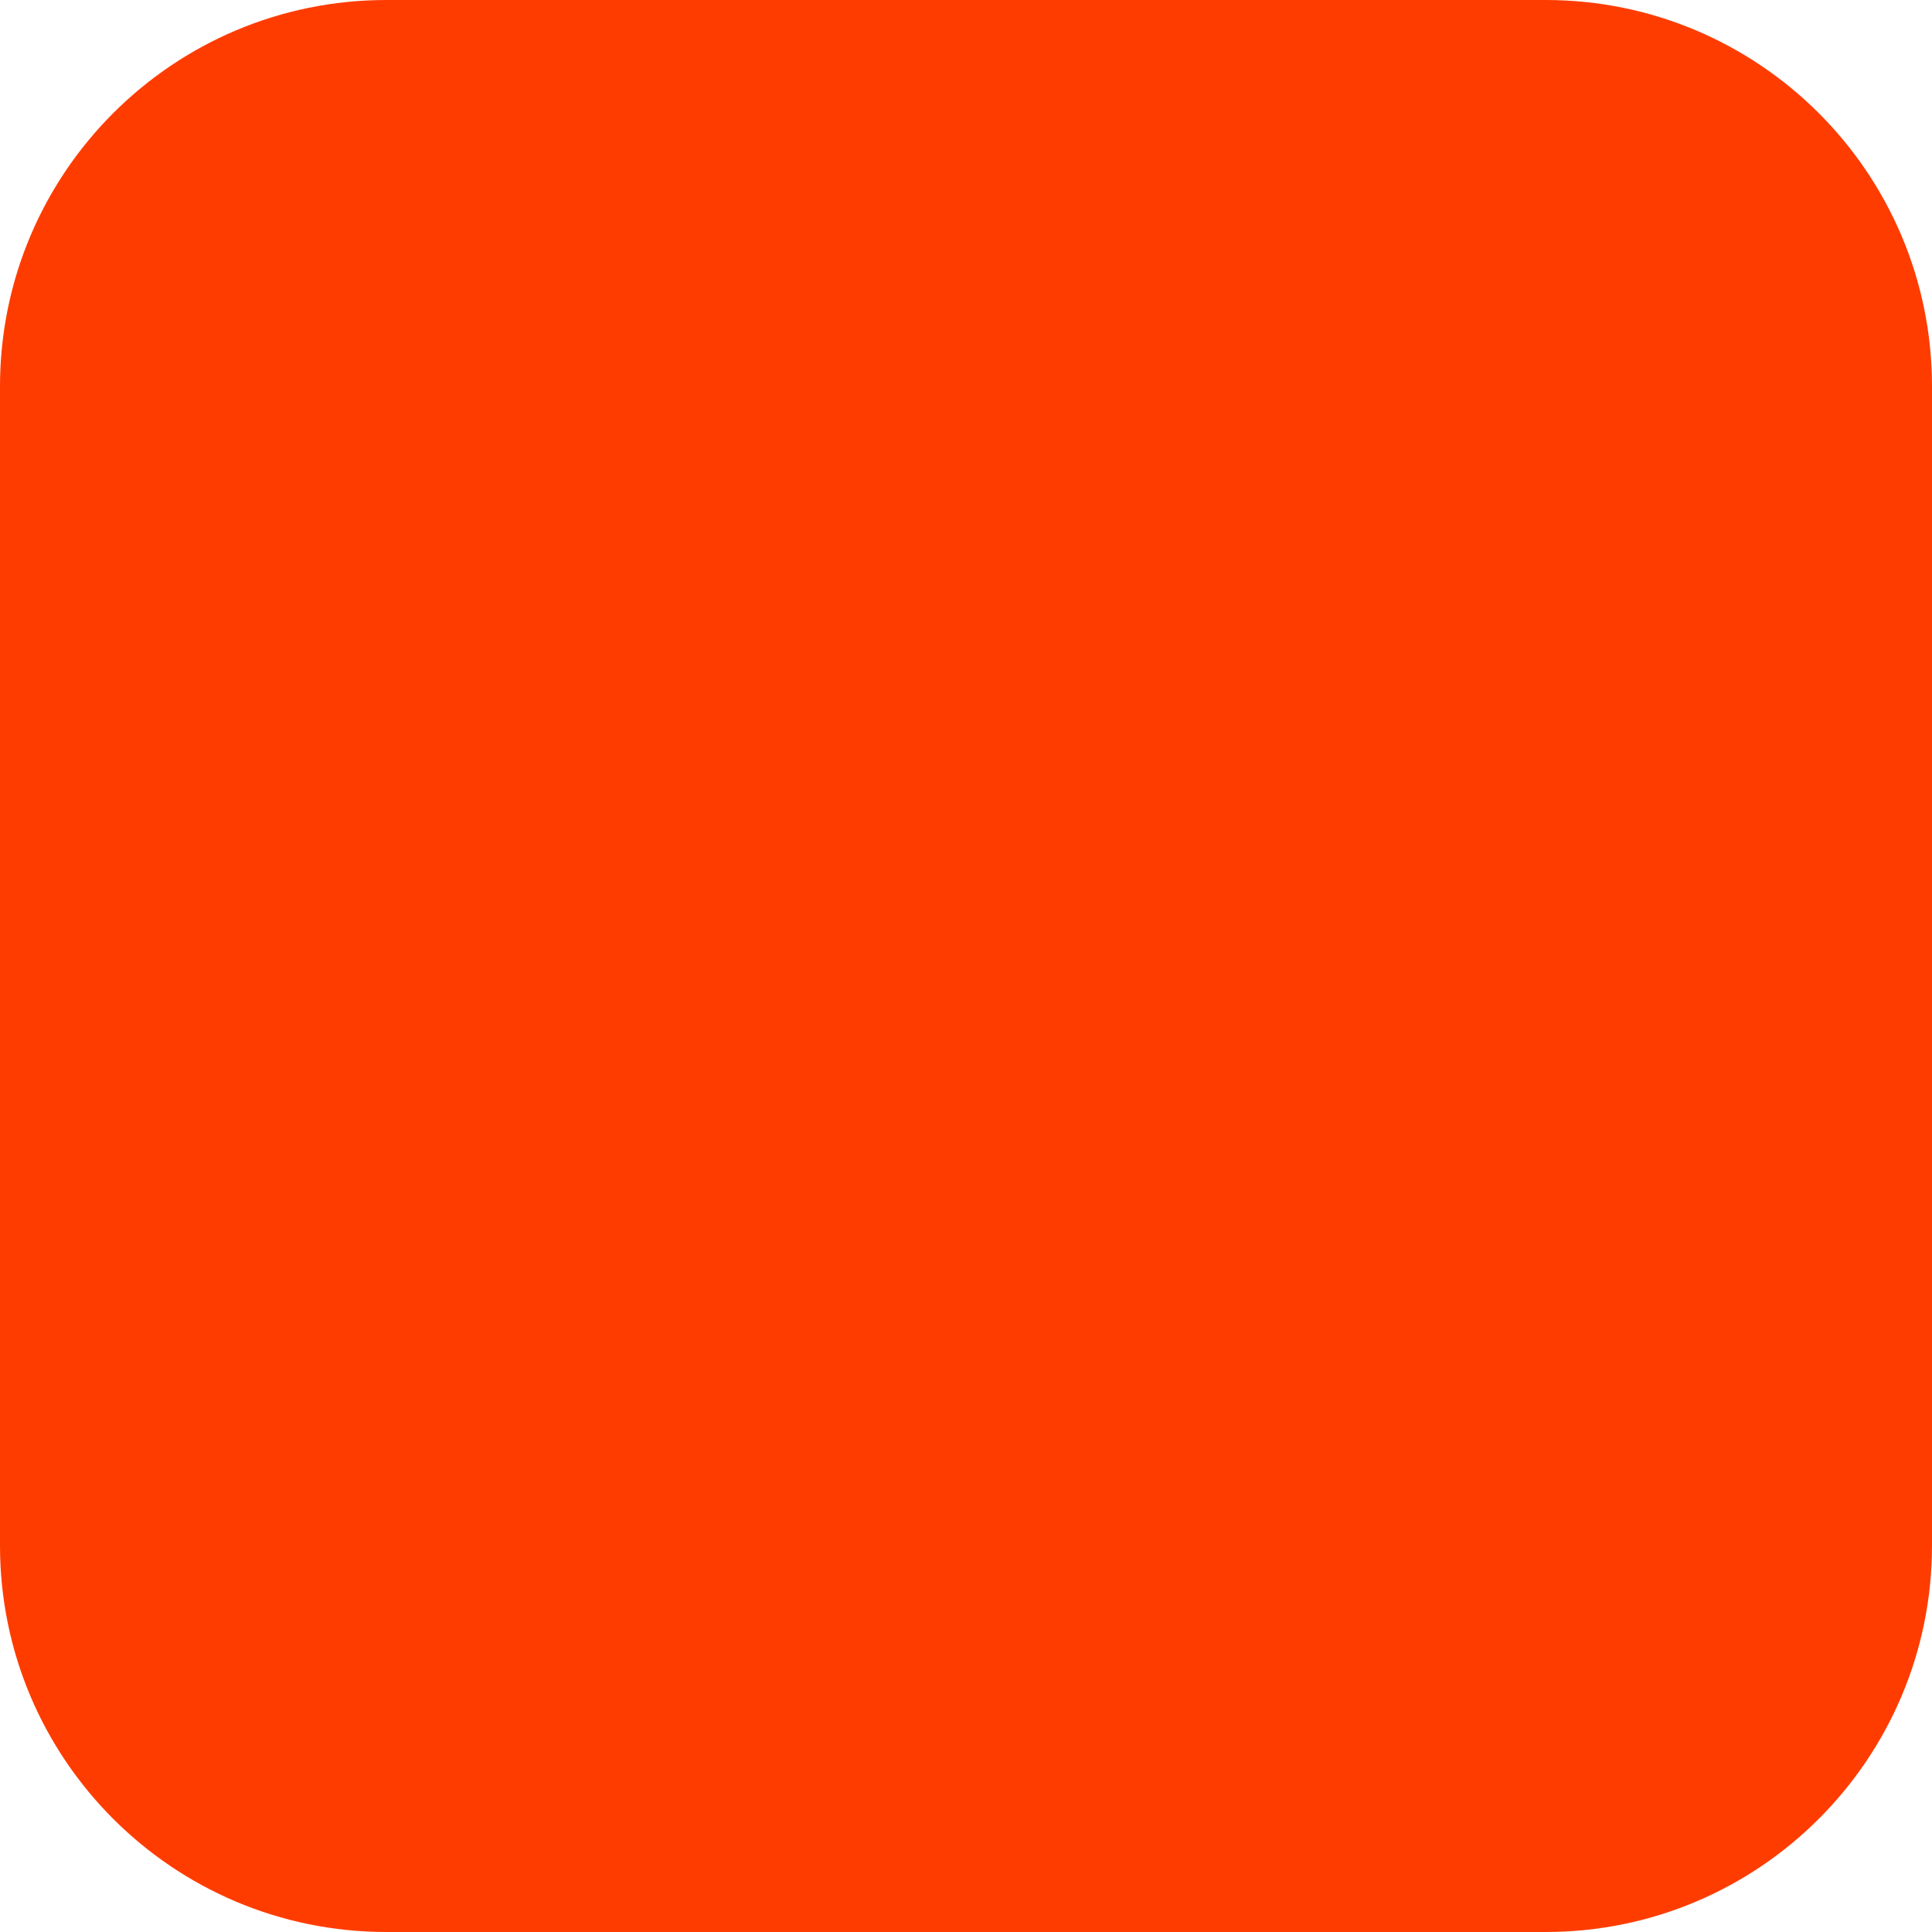
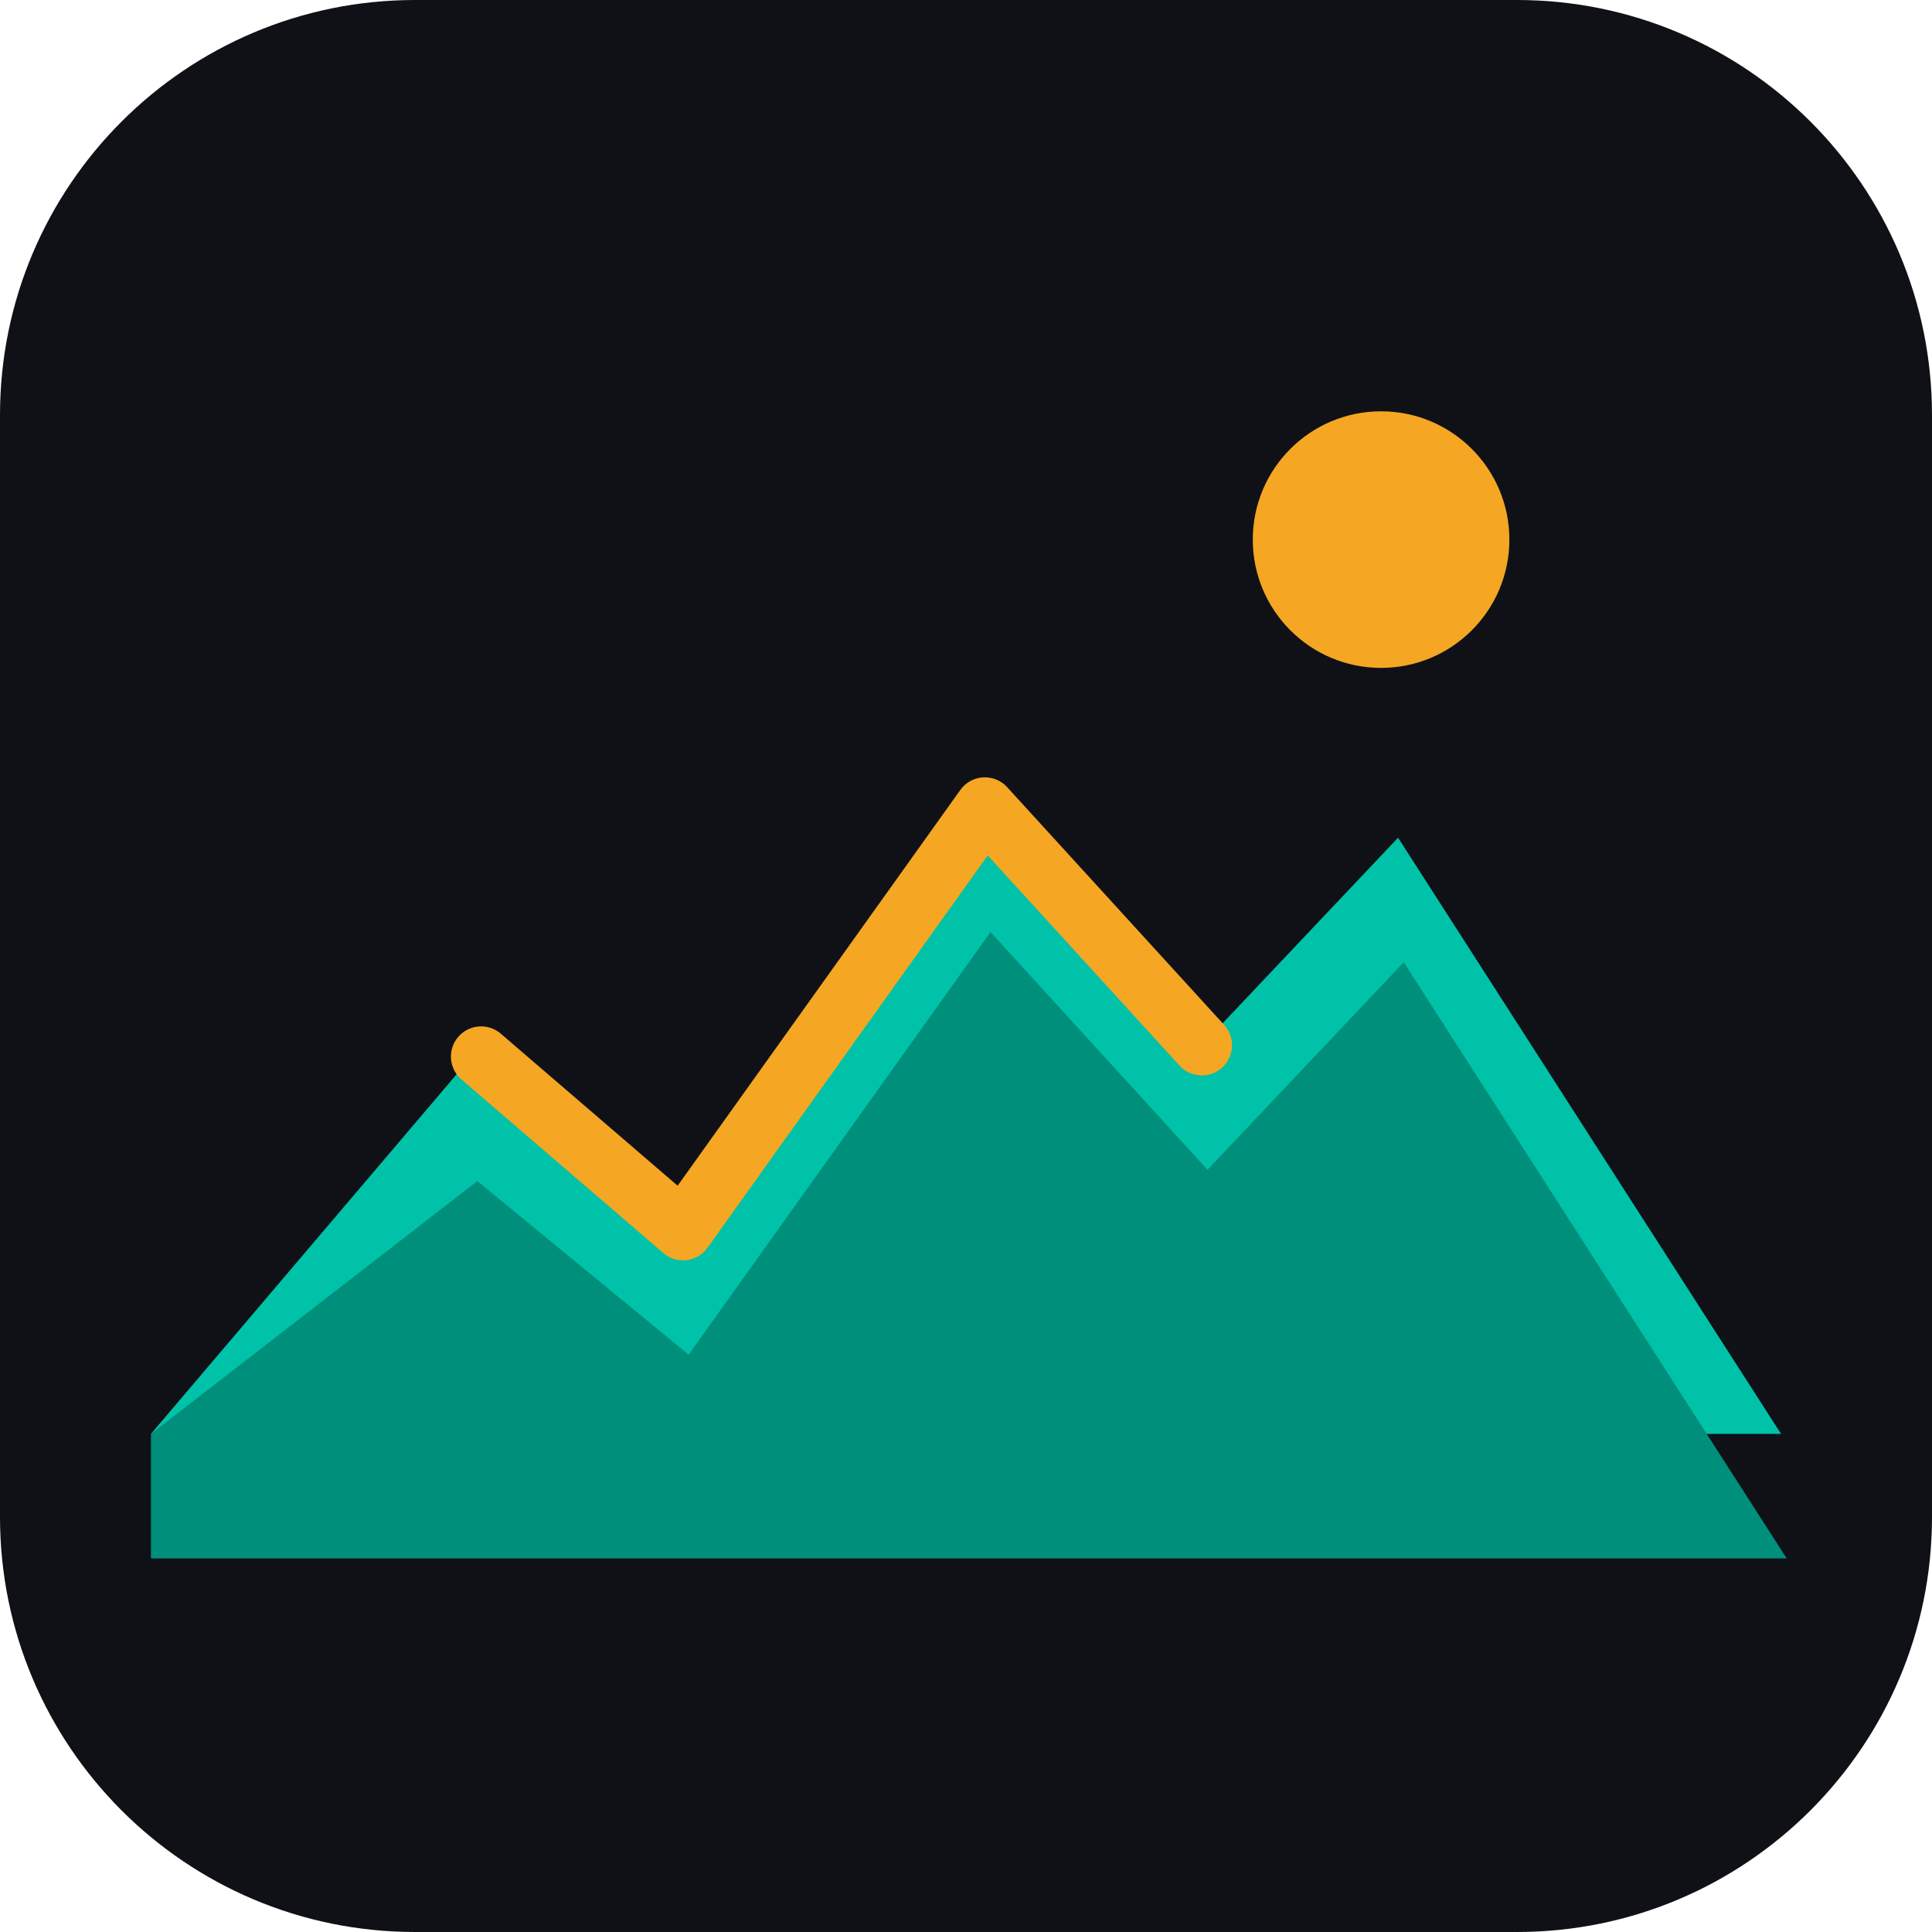
- <svg xmlns="http://www.w3.org/2000/svg" width="180" height="180" viewBox="0 0 180 180" fill="none">
-   <rect width="180" height="180" rx="36" fill="#FF3C00" />
+ <svg xmlns="http://www.w3.org/2000/svg" viewBox="0 0 1024 1024">
+   <rect width="1024" height="1024" rx="220" fill="#0f1117" />
+   <path d="M80 760 250 560l112 92 160-224 115 126 104-110 203 316H80Z" fill="#00c2a8" />
+   <path d="m80 760 173-134 112 92 160-224 115 126 104-110 203 316H80Z" fill="#008f7a" />
+   <path d="m255 560 107 92 160-224 115 126" fill="none" stroke="#f5a623" stroke-width="32" stroke-linecap="round" stroke-linejoin="round" />
+   <circle cx="732" cy="286" r="68" fill="#f5a623" />
</svg>
